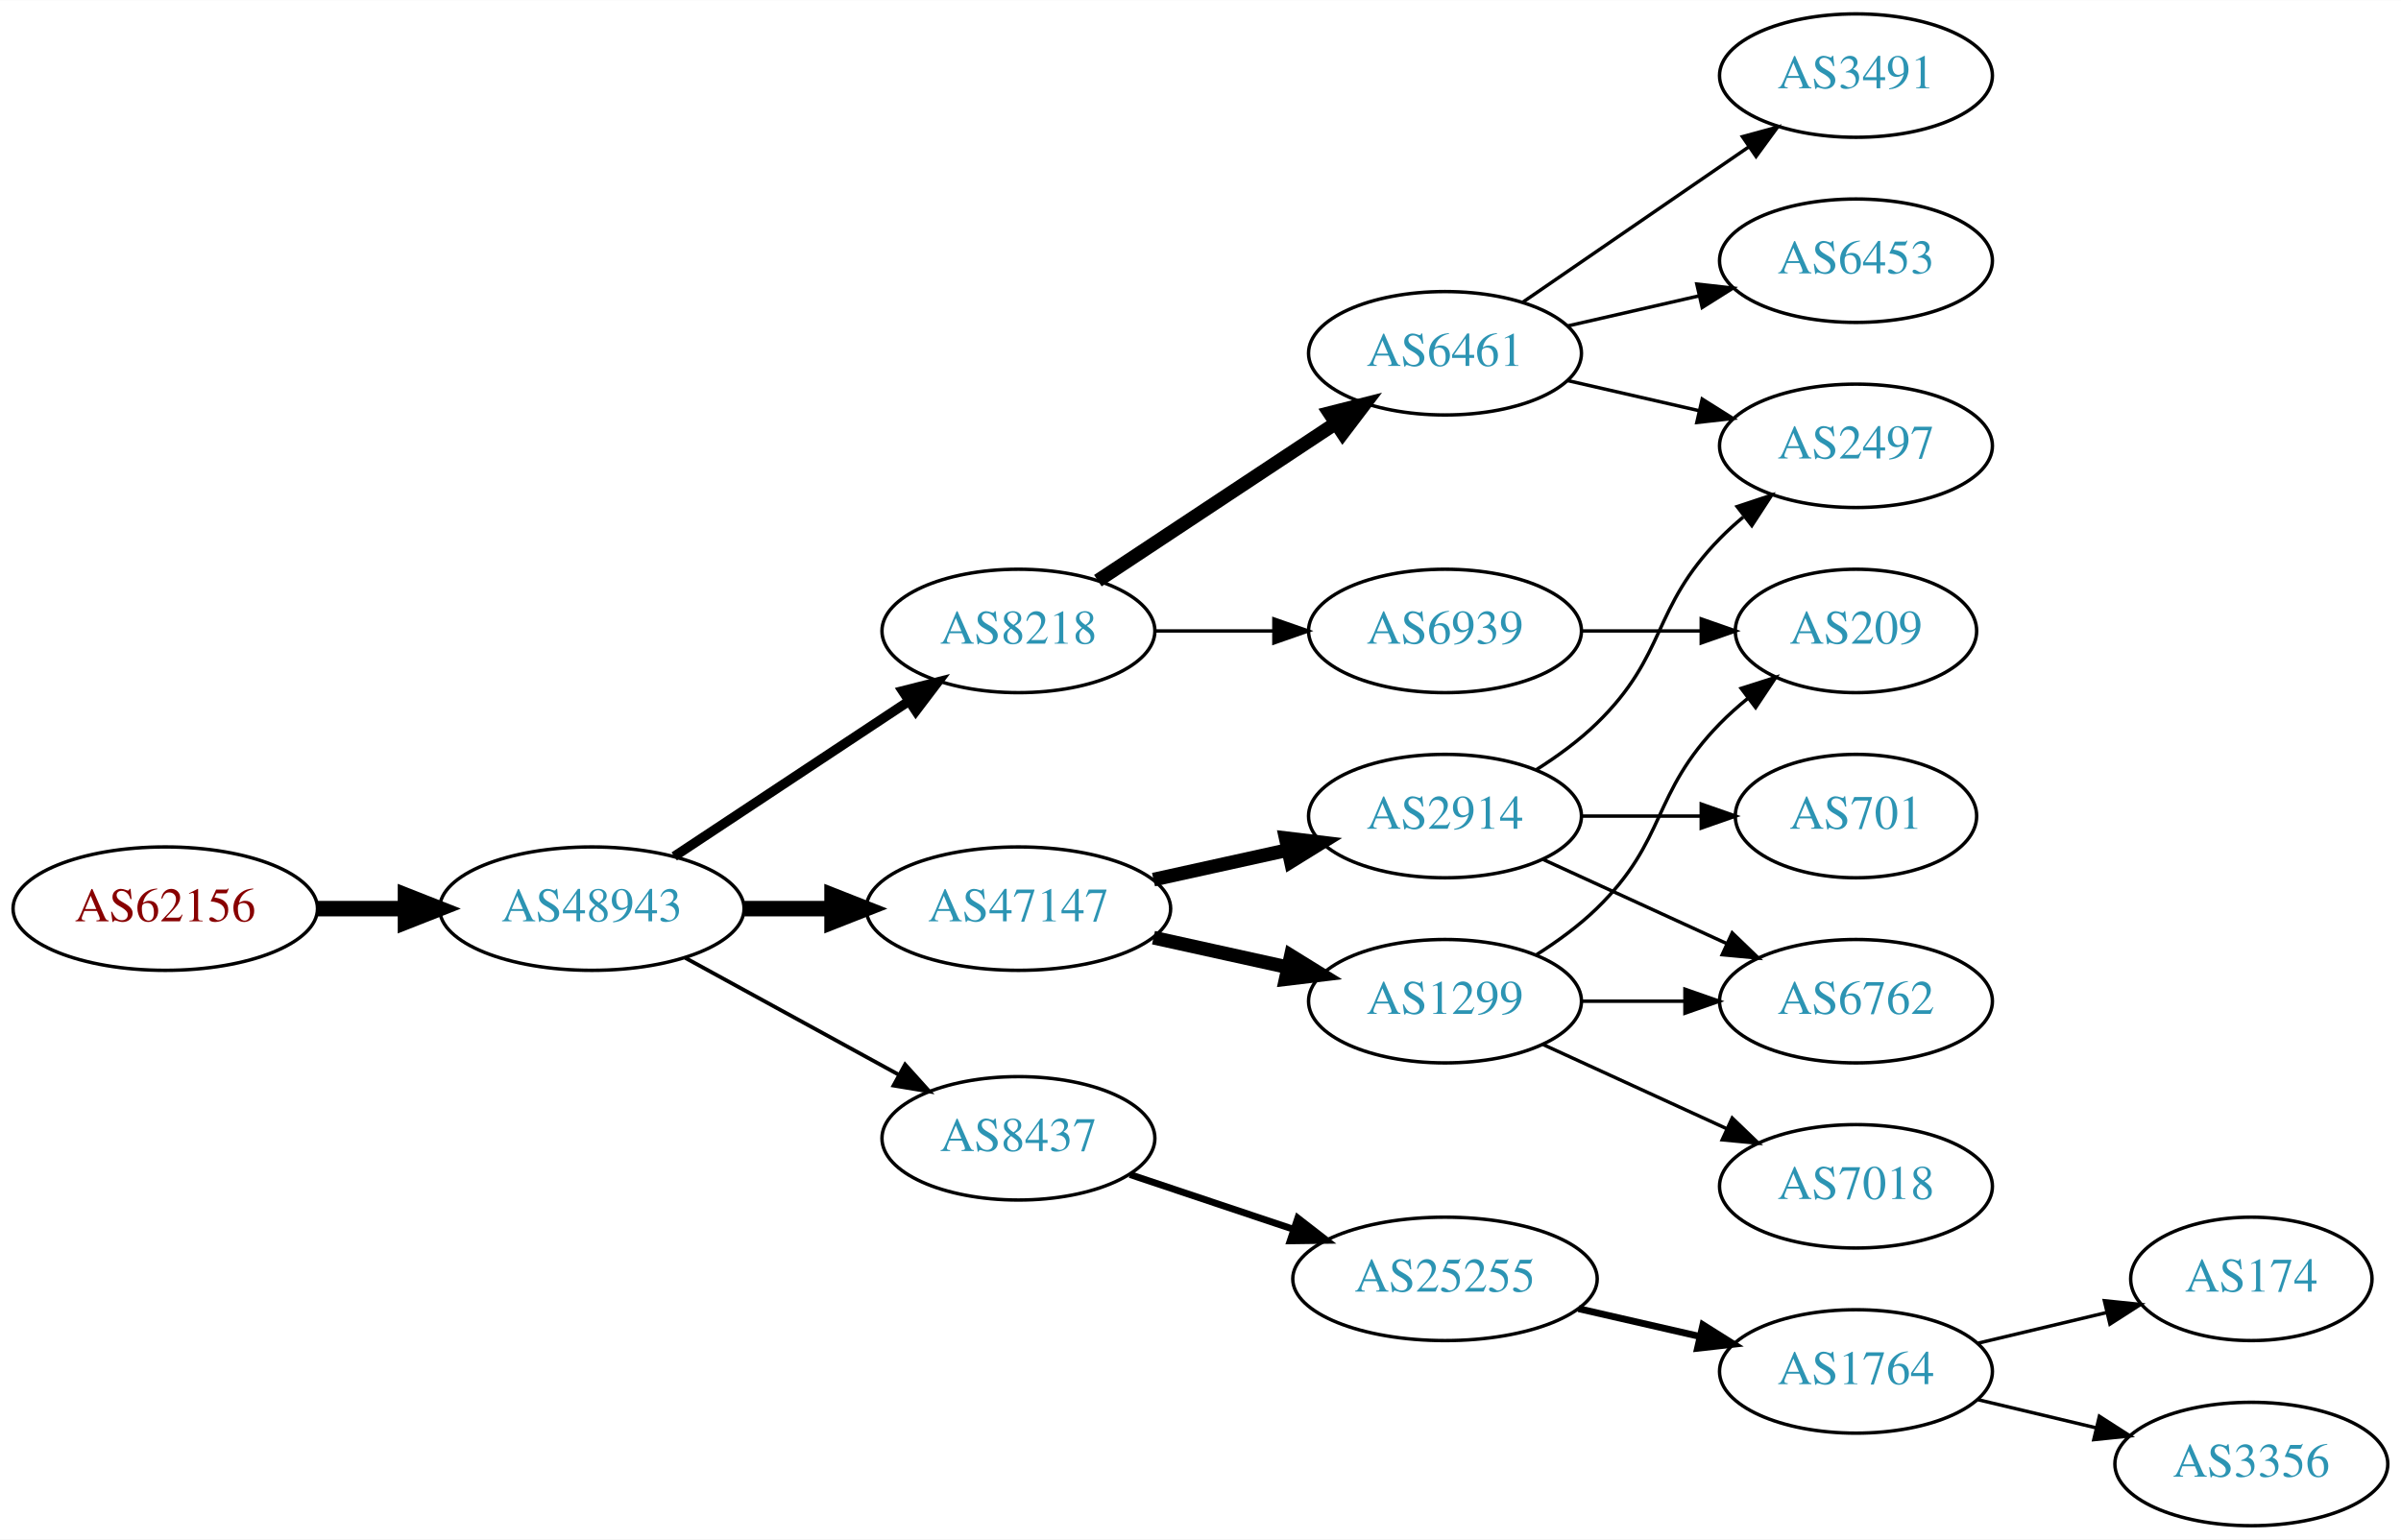
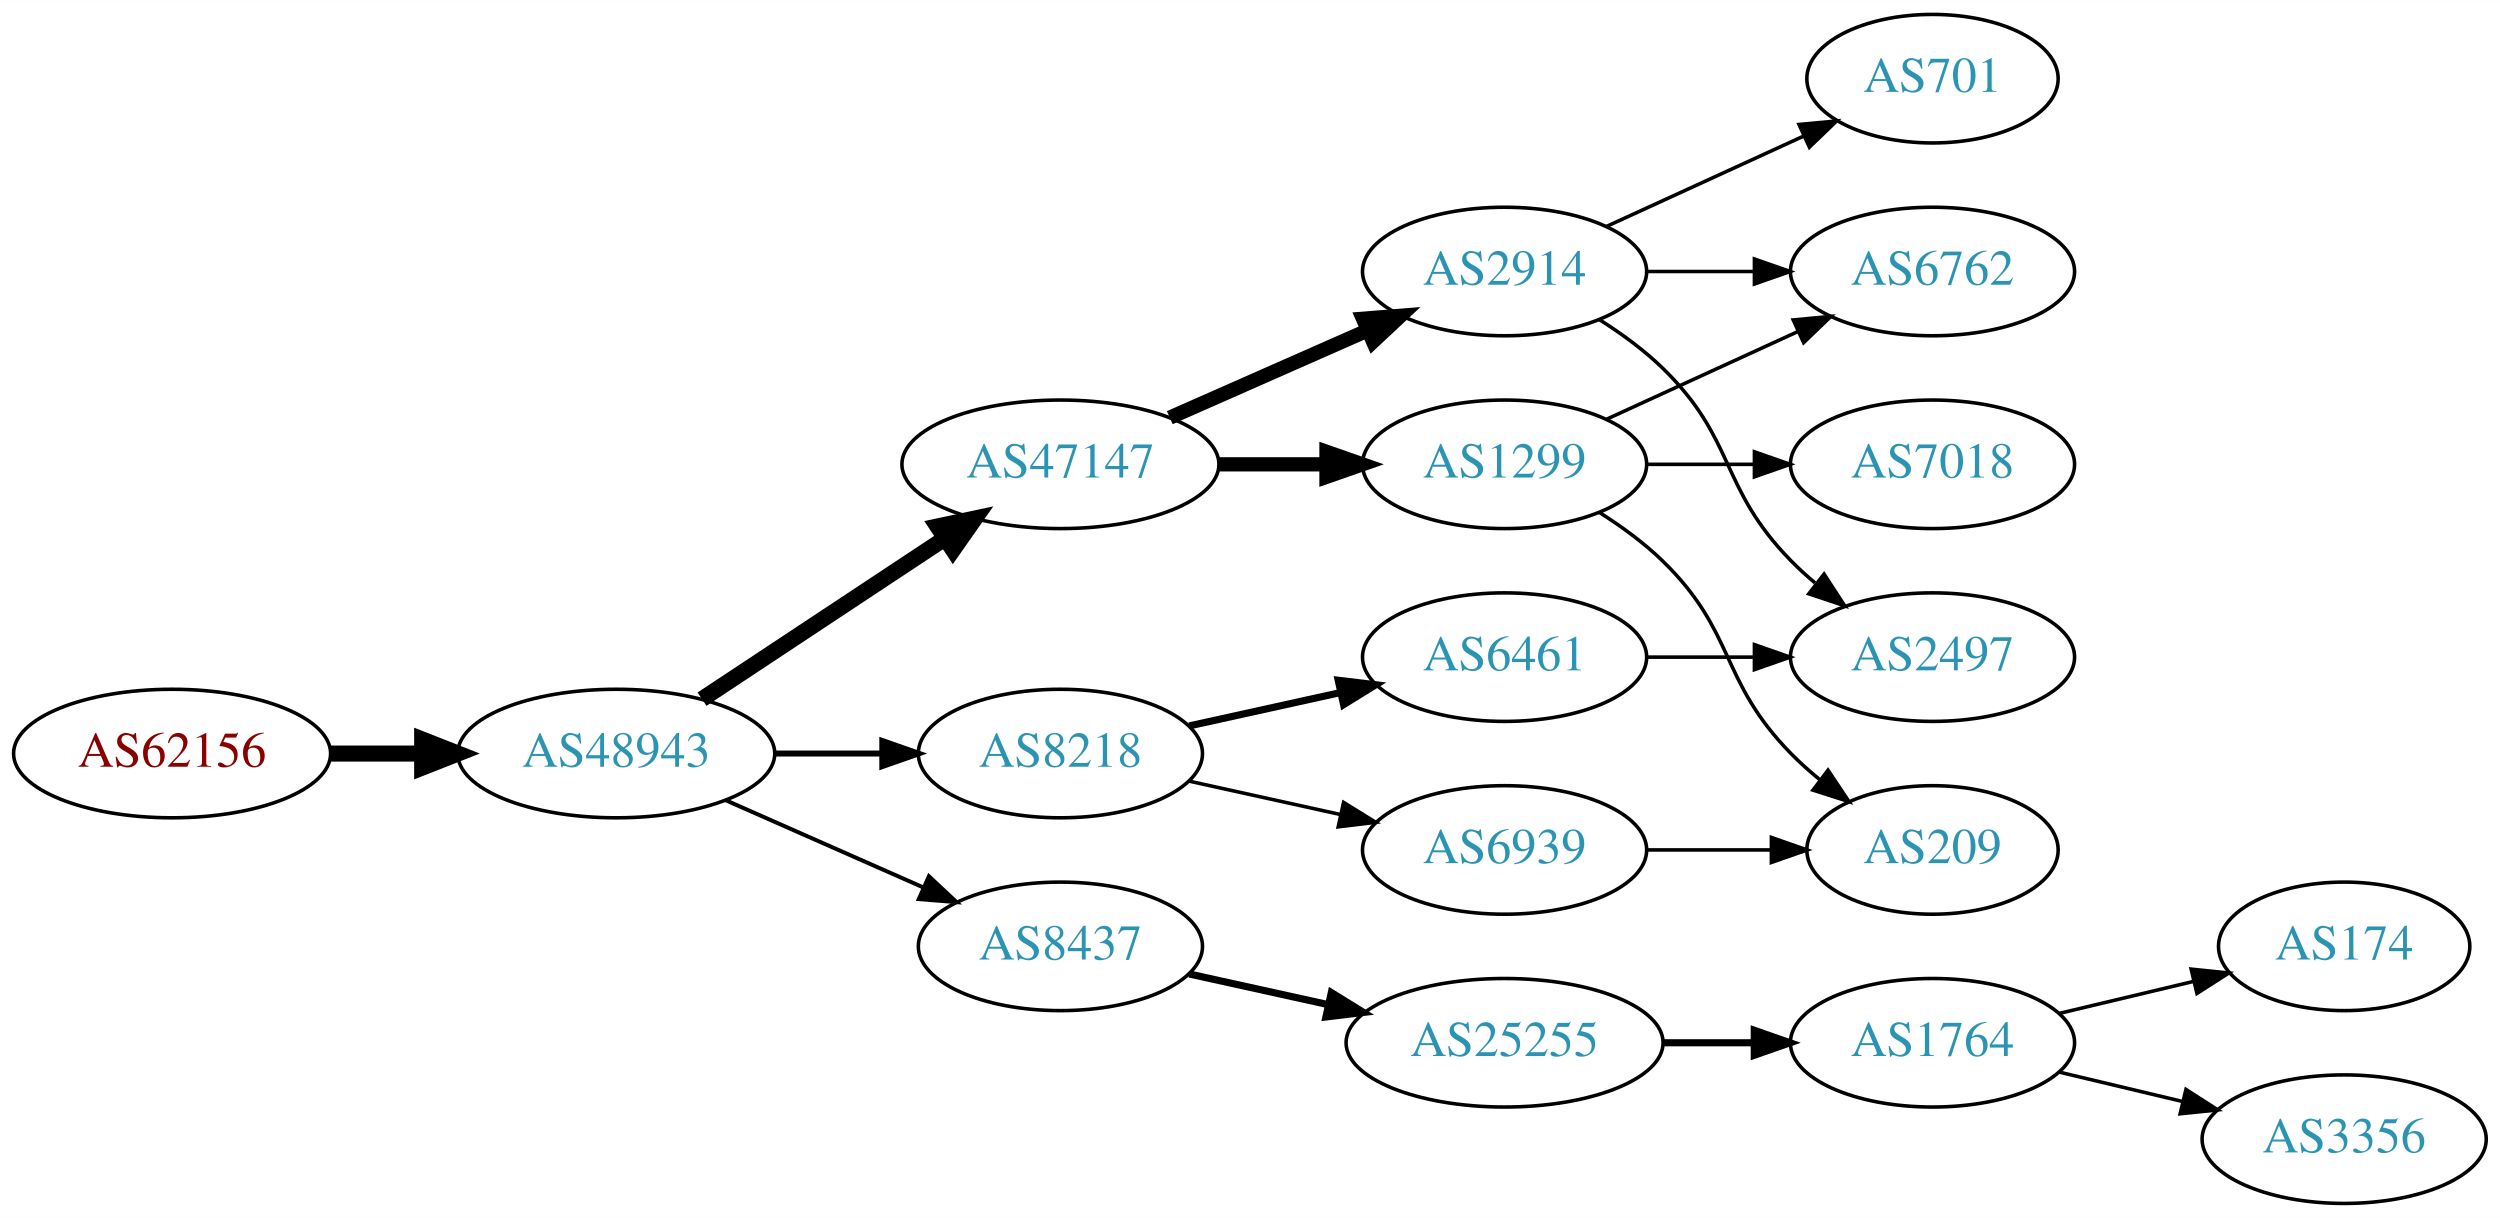
- <svg xmlns="http://www.w3.org/2000/svg" xmlns:xlink="http://www.w3.org/1999/xlink" width="700pt" height="449pt" viewBox="0.00 0.00 700.15 449.00">
-   <g id="graph0" class="graph" transform="scale(1 1) rotate(0) translate(4 445)">
-     <polygon fill="white" stroke="none" points="-4,4 -4,-445 696.155,-445 696.155,4 -4,4" />
+ <svg xmlns="http://www.w3.org/2000/svg" xmlns:xlink="http://www.w3.org/1999/xlink" width="700pt" height="341pt" viewBox="0.00 0.00 700.15 341.00">
+   <g id="graph0" class="graph" transform="scale(1 1) rotate(0) translate(4 337)">
+     <polygon fill="white" stroke="none" points="-4,4 -4,-337 696.155,-337 696.155,4 -4,4" />
    <g id="node1" class="node">
      <g id="a_node1">
        <a xlink:href="/asn/62156" xlink:title="AS62156 ~ HXS GmbH [AT]">
-           <ellipse fill="#ffffff" stroke="black" cx="44.196" cy="-180" rx="44.393" ry="18" />
-           <text text-anchor="middle" x="44.196" y="-176.3" font-family="Times,serif" font-size="14.00" fill="#880000">AS62156</text>
+           <ellipse fill="#ffffff" stroke="black" cx="44.196" cy="-126" rx="44.393" ry="18" />
+           <text text-anchor="middle" x="44.196" y="-122.3" font-family="Times,serif" font-size="14.00" fill="#880000">AS62156</text>
        </a>
      </g>
    </g>
    <g id="node2" class="node">
      <g id="a_node2">
        <a xlink:href="/asn/48943" xlink:title="AS48943 ~ KAPPER NETWORK-COMMUNICATIONS GmbH [AT]">
-           <ellipse fill="#ffffff" stroke="black" cx="168.588" cy="-180" rx="44.393" ry="18" />
-           <text text-anchor="middle" x="168.588" y="-176.3" font-family="Times,serif" font-size="14.00" fill="#2c94b3">AS48943</text>
+           <ellipse fill="#ffffff" stroke="black" cx="168.588" cy="-126" rx="44.393" ry="18" />
+           <text text-anchor="middle" x="168.588" y="-122.3" font-family="Times,serif" font-size="14.00" fill="#2c94b3">AS48943</text>
        </a>
      </g>
    </g>
    <g id="edge1" class="edge">
-       <path fill="none" stroke="black" stroke-width="4.5" d="M88.692,-180C96.898,-180 105.569,-180 114.041,-180" />
-       <polygon fill="black" stroke="black" stroke-width="4.5" points="114.233,-183.938 124.233,-180 114.233,-176.063 114.233,-183.938" />
+       <path fill="none" stroke="black" stroke-width="4.5" d="M88.692,-126C96.898,-126 105.569,-126 114.041,-126" />
+       <polygon fill="black" stroke="black" stroke-width="4.5" points="114.233,-129.938 124.233,-126 114.233,-122.063 114.233,-129.938" />
    </g>
    <g id="node3" class="node">
      <g id="a_node3">
-         <a xlink:href="/asn/8218" xlink:title="AS8218 ~ legacy Neotelecoms [FR]">
-           <ellipse fill="#ffffff" stroke="black" cx="292.98" cy="-261" rx="39.794" ry="18" />
-           <text text-anchor="middle" x="292.98" y="-257.3" font-family="Times,serif" font-size="14.00" fill="#2c94b3">AS8218</text>
+         <a xlink:href="/asn/47147" xlink:title="AS47147 ~ ANEXIA Internetdienstleistungs GmbH [AT]">
+           <ellipse fill="#ffffff" stroke="black" cx="292.98" cy="-207" rx="44.393" ry="18" />
+           <text text-anchor="middle" x="292.98" y="-203.3" font-family="Times,serif" font-size="14.00" fill="#2c94b3">AS47147</text>
        </a>
      </g>
    </g>
    <g id="edge2" class="edge">
-       <path fill="none" stroke="black" stroke-width="2.812" d="M192.609,-195.235C211.963,-208.044 239.798,-226.466 261.088,-240.555" />
-       <polygon fill="black" stroke="black" stroke-width="2.812" points="259.205,-243.506 269.476,-246.107 263.069,-237.669 259.205,-243.506" />
+       <path fill="none" stroke="black" stroke-width="4.5" d="M192.609,-141.235C211.841,-153.963 239.449,-172.234 260.686,-186.289" />
+       <polygon fill="black" stroke="black" stroke-width="4.5" points="258.55,-189.597 269.063,-191.833 262.897,-183.03 258.55,-189.597" />
    </g>
    <g id="node4" class="node">
      <g id="a_node4">
-         <a xlink:href="/asn/47147" xlink:title="AS47147 ~ ANEXIA Internetdienstleistungs GmbH [AT]">
-           <ellipse fill="#ffffff" stroke="black" cx="292.98" cy="-180" rx="44.393" ry="18" />
-           <text text-anchor="middle" x="292.98" y="-176.3" font-family="Times,serif" font-size="14.00" fill="#2c94b3">AS47147</text>
+         <a xlink:href="/asn/8218" xlink:title="AS8218 ~ legacy Neotelecoms [FR]">
+           <ellipse fill="#ffffff" stroke="black" cx="292.98" cy="-126" rx="39.794" ry="18" />
+           <text text-anchor="middle" x="292.98" y="-122.3" font-family="Times,serif" font-size="14.00" fill="#2c94b3">AS8218</text>
        </a>
      </g>
    </g>
    <g id="edge3" class="edge">
-       <path fill="none" stroke="black" stroke-width="4.5" d="M213.084,-180C221.29,-180 229.961,-180 238.434,-180" />
-       <polygon fill="black" stroke="black" stroke-width="4.5" points="238.625,-183.938 248.625,-180 238.625,-176.063 238.625,-183.938" />
+       <path fill="none" stroke="black" stroke-width="1.688" d="M213.084,-126C222.773,-126 233.11,-126 243.002,-126" />
+       <polygon fill="black" stroke="black" stroke-width="1.688" points="243.105,-129.5 253.105,-126 243.105,-122.5 243.105,-129.5" />
    </g>
    <g id="node5" class="node">
      <g id="a_node5">
        <a xlink:href="/asn/8437" xlink:title="AS8437 ~ Hutchison Drei Austria GmbH [AT]">
-           <ellipse fill="#ffffff" stroke="black" cx="292.98" cy="-113" rx="39.794" ry="18" />
-           <text text-anchor="middle" x="292.98" y="-109.3" font-family="Times,serif" font-size="14.00" fill="#2c94b3">AS8437</text>
+           <ellipse fill="#ffffff" stroke="black" cx="292.98" cy="-72" rx="39.794" ry="18" />
+           <text text-anchor="middle" x="292.98" y="-68.3" font-family="Times,serif" font-size="14.00" fill="#2c94b3">AS8437</text>
        </a>
      </g>
    </g>
    <g id="edge4" class="edge">
-       <path fill="none" stroke="black" stroke-width="1.125" d="M195.844,-165.627C214.035,-155.669 238.421,-142.32 258.08,-131.558" />
-       <polygon fill="black" stroke="black" stroke-width="1.125" points="259.93,-134.535 267.021,-126.663 256.569,-128.395 259.93,-134.535" />
+       <path fill="none" stroke="black" stroke-width="1.125" d="M199.216,-112.928C215.81,-105.607 236.67,-96.403 254.403,-88.579" />
+       <polygon fill="black" stroke="black" stroke-width="1.125" points="256.151,-91.634 263.887,-84.395 253.325,-85.23 256.151,-91.634" />
    </g>
    <g id="node6" class="node">
      <g id="a_node6">
-         <a xlink:href="/asn/6461" xlink:title="AS6461 ~ Zayo Bandwidth [US]">
-           <ellipse fill="#ffffff" stroke="black" cx="417.373" cy="-342" rx="39.794" ry="18" />
-           <text text-anchor="middle" x="417.373" y="-338.3" font-family="Times,serif" font-size="14.00" fill="#2c94b3">AS6461</text>
+         <a xlink:href="/asn/2914" xlink:title="AS2914 ~ NTT America, Inc. [US]">
+           <ellipse fill="#ffffff" stroke="black" cx="417.373" cy="-261" rx="39.794" ry="18" />
+           <text text-anchor="middle" x="417.373" y="-257.3" font-family="Times,serif" font-size="14.00" fill="#2c94b3">AS2914</text>
        </a>
      </g>
    </g>
    <g id="edge5" class="edge">
-       <path fill="none" stroke="black" stroke-width="4" d="M316.145,-275.668C335.519,-288.491 363.852,-307.241 385.455,-321.538" />
-       <polygon fill="black" stroke="black" stroke-width="4" points="383.689,-324.567 393.96,-327.167 387.552,-318.729 383.689,-324.567" />
+       <path fill="none" stroke="black" stroke-width="4" d="M323.608,-220.072C340.203,-227.393 361.062,-236.597 378.795,-244.421" />
+       <polygon fill="black" stroke="black" stroke-width="4" points="377.717,-247.77 388.279,-248.605 380.543,-241.366 377.717,-247.77" />
    </g>
    <g id="node7" class="node">
      <g id="a_node7">
+         <a xlink:href="/asn/1299" xlink:title="AS1299 ~ Telia Carrier [EU]">
+           <ellipse fill="#ffffff" stroke="black" cx="417.373" cy="-207" rx="39.794" ry="18" />
+           <text text-anchor="middle" x="417.373" y="-203.3" font-family="Times,serif" font-size="14.00" fill="#2c94b3">AS1299</text>
+         </a>
+       </g>
+     </g>
+     <g id="edge6" class="edge">
+       <path fill="none" stroke="black" stroke-width="4" d="M337.476,-207C347.165,-207 357.502,-207 367.394,-207" />
+       <polygon fill="black" stroke="black" stroke-width="4" points="367.497,-210.5 377.497,-207 367.497,-203.5 367.497,-210.5" />
+     </g>
+     <g id="node11" class="node">
+       <g id="a_node11">
+         <a xlink:href="/asn/6461" xlink:title="AS6461 ~ Zayo Bandwidth [US]">
+           <ellipse fill="#ffffff" stroke="black" cx="417.373" cy="-153" rx="39.794" ry="18" />
+           <text text-anchor="middle" x="417.373" y="-149.3" font-family="Times,serif" font-size="14.00" fill="#2c94b3">AS6461</text>
+         </a>
+       </g>
+     </g>
+     <g id="edge10" class="edge">
+       <path fill="none" stroke="black" stroke-width="2" d="M329.053,-133.737C342.24,-136.646 357.42,-139.995 371.386,-143.076" />
+       <polygon fill="black" stroke="black" stroke-width="2" points="370.776,-146.525 381.295,-145.262 372.284,-139.69 370.776,-146.525" />
+     </g>
+     <g id="node12" class="node">
+       <g id="a_node12">
        <a xlink:href="/asn/6939" xlink:title="AS6939 ~ Hurricane Electric LLC [US]">
-           <ellipse fill="#ffffff" stroke="black" cx="417.373" cy="-261" rx="39.794" ry="18" />
-           <text text-anchor="middle" x="417.373" y="-257.3" font-family="Times,serif" font-size="14.00" fill="#2c94b3">AS6939</text>
-         </a>
-       </g>
-     </g>
-     <g id="edge6" class="edge">
-       <path fill="none" stroke="black" d="M332.706,-261C343.644,-261 355.695,-261 367.161,-261" />
-       <polygon fill="black" stroke="black" points="367.479,-264.5 377.479,-261 367.479,-257.5 367.479,-264.5" />
+           <ellipse fill="#ffffff" stroke="black" cx="417.373" cy="-99" rx="39.794" ry="18" />
+           <text text-anchor="middle" x="417.373" y="-95.3" font-family="Times,serif" font-size="14.00" fill="#2c94b3">AS6939</text>
+         </a>
+       </g>
+     </g>
+     <g id="edge11" class="edge">
+       <path fill="none" stroke="black" d="M329.053,-118.263C342.24,-115.354 357.42,-112.005 371.386,-108.924" />
+       <polygon fill="black" stroke="black" points="372.284,-112.31 381.295,-106.738 370.776,-105.475 372.284,-112.31" />
+     </g>
+     <g id="node15" class="node">
+       <g id="a_node15">
+         <a xlink:href="/asn/25255" xlink:title="AS25255 ~ ==&gt; TELE2 AUSTRIA &lt;== [AT]">
+           <ellipse fill="#ffffff" stroke="black" cx="417.373" cy="-45" rx="44.393" ry="18" />
+           <text text-anchor="middle" x="417.373" y="-41.3" font-family="Times,serif" font-size="14.00" fill="#2c94b3">AS25255</text>
+         </a>
+       </g>
+     </g>
+     <g id="edge17" class="edge">
+       <path fill="none" stroke="black" stroke-width="2" d="M329.053,-64.263C341.092,-61.607 354.792,-58.585 367.713,-55.734" />
+       <polygon fill="black" stroke="black" stroke-width="2" points="368.851,-59.068 377.862,-53.495 367.343,-52.232 368.851,-59.068" />
+     </g>
+     <g id="node10" class="node">
+       <g id="a_node10">
+         <a xlink:href="/asn/6762" xlink:title="AS6762 ~ TELECOM ITALIA SPARKLE S.p.A. [IT]">
+           <ellipse fill="#ffffff" stroke="black" cx="537.215" cy="-261" rx="39.794" ry="18" />
+           <text text-anchor="middle" x="537.215" y="-257.3" font-family="Times,serif" font-size="14.00" fill="#2c94b3">AS6762</text>
+         </a>
+       </g>
+     </g>
+     <g id="edge15" class="edge">
+       <path fill="none" stroke="black" d="M457.285,-261C466.839,-261 477.188,-261 487.151,-261" />
+       <polygon fill="black" stroke="black" points="487.343,-264.5 497.343,-261 487.343,-257.5 487.343,-264.5" />
+     </g>
+     <g id="node13" class="node">
+       <g id="a_node13">
+         <a xlink:href="/asn/2497" xlink:title="AS2497 ~ Internet Initiative Japan Inc. [JP]">
+           <ellipse fill="#ffffff" stroke="black" cx="537.215" cy="-153" rx="39.794" ry="18" />
+           <text text-anchor="middle" x="537.215" y="-149.3" font-family="Times,serif" font-size="14.00" fill="#2c94b3">AS2497</text>
+         </a>
+       </g>
+     </g>
+     <g id="edge14" class="edge">
+       <path fill="none" stroke="black" d="M443.902,-247.538C450.064,-243.638 456.366,-239.052 461.569,-234 482.262,-213.906 477.396,-200.617 497.569,-180 499.661,-177.861 501.945,-175.782 504.322,-173.79" />
+       <polygon fill="black" stroke="black" points="506.84,-176.268 512.621,-167.389 502.565,-170.725 506.84,-176.268" />
+     </g>
+     <g id="node14" class="node">
+       <g id="a_node14">
+         <a xlink:href="/asn/701" xlink:title="AS701 ~ UUNET [US]">
+           <ellipse fill="#ffffff" stroke="black" cx="537.215" cy="-315" rx="35.194" ry="18" />
+           <text text-anchor="middle" x="537.215" y="-311.3" font-family="Times,serif" font-size="14.00" fill="#2c94b3">AS701</text>
+         </a>
+       </g>
+     </g>
+     <g id="edge16" class="edge">
+       <path fill="none" stroke="black" d="M446.001,-273.661C462.418,-281.183 483.399,-290.798 500.996,-298.861" />
+       <polygon fill="black" stroke="black" points="499.824,-302.174 510.373,-303.158 502.74,-295.811 499.824,-302.174" />
    </g>
    <g id="node8" class="node">
      <g id="a_node8">
-         <a xlink:href="/asn/1299" xlink:title="AS1299 ~ Telia Carrier [EU]">
-           <ellipse fill="#ffffff" stroke="black" cx="417.373" cy="-153" rx="39.794" ry="18" />
-           <text text-anchor="middle" x="417.373" y="-149.3" font-family="Times,serif" font-size="14.00" fill="#2c94b3">AS1299</text>
+         <a xlink:href="/asn/7018" xlink:title="AS7018 ~ AT&amp;T Services, Inc. [US]">
+           <ellipse fill="#ffffff" stroke="black" cx="537.215" cy="-207" rx="39.794" ry="18" />
+           <text text-anchor="middle" x="537.215" y="-203.3" font-family="Times,serif" font-size="14.00" fill="#2c94b3">AS7018</text>
        </a>
      </g>
    </g>
    <g id="edge7" class="edge">
-       <path fill="none" stroke="black" stroke-width="4" d="M332.37,-171.531C344.761,-168.798 358.608,-165.743 371.429,-162.915" />
-       <polygon fill="black" stroke="black" stroke-width="4" points="372.432,-166.278 381.443,-160.705 370.924,-159.442 372.432,-166.278" />
+       <path fill="none" stroke="black" d="M457.285,-207C466.839,-207 477.188,-207 487.151,-207" />
+       <polygon fill="black" stroke="black" points="487.343,-210.5 497.343,-207 487.343,-203.5 487.343,-210.5" />
    </g>
    <g id="node9" class="node">
      <g id="a_node9">
-         <a xlink:href="/asn/2914" xlink:title="AS2914 ~ NTT America, Inc. [US]">
-           <ellipse fill="#ffffff" stroke="black" cx="417.373" cy="-207" rx="39.794" ry="18" />
-           <text text-anchor="middle" x="417.373" y="-203.3" font-family="Times,serif" font-size="14.00" fill="#2c94b3">AS2914</text>
+         <a xlink:href="/asn/209" xlink:title="AS209 ~ CenturyLink Communications, LLC [US]">
+           <ellipse fill="#ffffff" stroke="black" cx="537.215" cy="-99" rx="35.194" ry="18" />
+           <text text-anchor="middle" x="537.215" y="-95.3" font-family="Times,serif" font-size="14.00" fill="#2c94b3">AS209</text>
        </a>
      </g>
    </g>
    <g id="edge8" class="edge">
-       <path fill="none" stroke="black" stroke-width="4" d="M332.37,-188.469C344.761,-191.202 358.608,-194.257 371.429,-197.085" />
-       <polygon fill="black" stroke="black" stroke-width="4" points="370.924,-200.558 381.443,-199.295 372.432,-193.722 370.924,-200.558" />
-     </g>
-     <g id="node10" class="node">
-       <g id="a_node10">
-         <a xlink:href="/asn/25255" xlink:title="AS25255 ~ ==&gt; TELE2 AUSTRIA &lt;== [AT]">
-           <ellipse fill="#ffffff" stroke="black" cx="417.373" cy="-72" rx="44.393" ry="18" />
-           <text text-anchor="middle" x="417.373" y="-68.3" font-family="Times,serif" font-size="14.00" fill="#2c94b3">AS25255</text>
-         </a>
-       </g>
+       <path fill="none" stroke="black" d="M443.902,-193.538C450.064,-189.638 456.366,-185.052 461.569,-180 482.262,-159.906 477.396,-146.617 497.569,-126 500.048,-123.466 502.794,-121.017 505.647,-118.696" />
+       <polygon fill="black" stroke="black" points="507.95,-121.343 513.832,-112.532 503.738,-115.752 507.95,-121.343" />
    </g>
    <g id="edge9" class="edge">
-       <path fill="none" stroke="black" stroke-width="2" d="M325.499,-102.441C340.046,-97.569 357.544,-91.707 373.285,-86.434" />
-       <polygon fill="black" stroke="black" stroke-width="2" points="374.447,-89.736 382.817,-83.241 372.223,-83.098 374.447,-89.736" />
-     </g>
-     <g id="node15" class="node">
-       <g id="a_node15">
-         <a xlink:href="/asn/2497" xlink:title="AS2497 ~ Internet Initiative Japan Inc. [JP]">
-           <ellipse fill="#ffffff" stroke="black" cx="537.215" cy="-315" rx="39.794" ry="18" />
-           <text text-anchor="middle" x="537.215" y="-311.3" font-family="Times,serif" font-size="14.00" fill="#2c94b3">AS2497</text>
-         </a>
-       </g>
-     </g>
-     <g id="edge14" class="edge">
-       <path fill="none" stroke="black" d="M453.092,-334.045C465.092,-331.296 478.713,-328.175 491.405,-325.267" />
-       <polygon fill="black" stroke="black" points="492.371,-328.636 501.337,-322.991 490.808,-321.813 492.371,-328.636" />
+       <path fill="none" stroke="black" d="M446.001,-219.661C461.958,-226.973 482.229,-236.261 499.512,-244.181" />
+       <polygon fill="black" stroke="black" points="498.21,-247.435 508.759,-248.419 501.126,-241.071 498.21,-247.435" />
+     </g>
+     <g id="edge12" class="edge">
+       <path fill="none" stroke="black" d="M457.285,-153C466.839,-153 477.188,-153 487.151,-153" />
+       <polygon fill="black" stroke="black" points="487.343,-156.5 497.343,-153 487.343,-149.5 487.343,-156.5" />
+     </g>
+     <g id="edge13" class="edge">
+       <path fill="none" stroke="black" d="M457.285,-99C468.372,-99 480.531,-99 491.914,-99" />
+       <polygon fill="black" stroke="black" points="492.096,-102.5 502.096,-99 492.096,-95.5 492.096,-102.5" />
    </g>
    <g id="node16" class="node">
      <g id="a_node16">
-         <a xlink:href="/asn/6453" xlink:title="AS6453 ~ TATA COMMUNICATIONS (AMERICA) INC [US]">
-           <ellipse fill="#ffffff" stroke="black" cx="537.215" cy="-369" rx="39.794" ry="18" />
-           <text text-anchor="middle" x="537.215" y="-365.3" font-family="Times,serif" font-size="14.00" fill="#2c94b3">AS6453</text>
-         </a>
-       </g>
-     </g>
-     <g id="edge15" class="edge">
-       <path fill="none" stroke="black" d="M453.092,-349.955C465.092,-352.704 478.713,-355.825 491.405,-358.733" />
-       <polygon fill="black" stroke="black" points="490.808,-362.187 501.337,-361.009 492.371,-355.364 490.808,-362.187" />
-     </g>
-     <g id="node17" class="node">
-       <g id="a_node17">
-         <a xlink:href="/asn/3491" xlink:title="AS3491 ~ PCCW Global, Inc. [US]">
-           <ellipse fill="#ffffff" stroke="black" cx="537.215" cy="-423" rx="39.794" ry="18" />
-           <text text-anchor="middle" x="537.215" y="-419.3" font-family="Times,serif" font-size="14.00" fill="#2c94b3">AS3491</text>
-         </a>
-       </g>
-     </g>
-     <g id="edge16" class="edge">
-       <path fill="none" stroke="black" d="M439.987,-356.857C458.475,-369.565 485.289,-387.995 505.919,-402.175" />
-       <polygon fill="black" stroke="black" points="504.115,-405.183 514.339,-407.963 508.081,-399.414 504.115,-405.183" />
-     </g>
-     <g id="node14" class="node">
-       <g id="a_node14">
-         <a xlink:href="/asn/209" xlink:title="AS209 ~ CenturyLink Communications, LLC [US]">
-           <ellipse fill="#ffffff" stroke="black" cx="537.215" cy="-261" rx="35.194" ry="18" />
-           <text text-anchor="middle" x="537.215" y="-257.3" font-family="Times,serif" font-size="14.00" fill="#2c94b3">AS209</text>
-         </a>
-       </g>
-     </g>
-     <g id="edge13" class="edge">
-       <path fill="none" stroke="black" d="M457.285,-261C468.372,-261 480.531,-261 491.914,-261" />
-       <polygon fill="black" stroke="black" points="492.096,-264.5 502.096,-261 492.096,-257.5 492.096,-264.5" />
-     </g>
-     <g id="edge22" class="edge">
-       <path fill="none" stroke="black" d="M443.902,-166.462C450.064,-170.362 456.366,-174.948 461.569,-180 482.262,-200.094 477.396,-213.383 497.569,-234 500.048,-236.534 502.794,-238.983 505.647,-241.304" />
-       <polygon fill="black" stroke="black" points="503.738,-244.248 513.832,-247.468 507.95,-238.657 503.738,-244.248" />
-     </g>
-     <g id="node18" class="node">
-       <g id="a_node18">
-         <a xlink:href="/asn/6762" xlink:title="AS6762 ~ TELECOM ITALIA SPARKLE S.p.A. [IT]">
-           <ellipse fill="#ffffff" stroke="black" cx="537.215" cy="-153" rx="39.794" ry="18" />
-           <text text-anchor="middle" x="537.215" y="-149.3" font-family="Times,serif" font-size="14.00" fill="#2c94b3">AS6762</text>
-         </a>
-       </g>
-     </g>
-     <g id="edge20" class="edge">
-       <path fill="none" stroke="black" d="M457.285,-153C466.839,-153 477.188,-153 487.151,-153" />
-       <polygon fill="black" stroke="black" points="487.343,-156.5 497.343,-153 487.343,-149.5 487.343,-156.5" />
-     </g>
-     <g id="node20" class="node">
-       <g id="a_node20">
-         <a xlink:href="/asn/7018" xlink:title="AS7018 ~ AT&amp;T Services, Inc. [US]">
-           <ellipse fill="#ffffff" stroke="black" cx="537.215" cy="-99" rx="39.794" ry="18" />
-           <text text-anchor="middle" x="537.215" y="-95.3" font-family="Times,serif" font-size="14.00" fill="#2c94b3">AS7018</text>
-         </a>
-       </g>
-     </g>
-     <g id="edge21" class="edge">
-       <path fill="none" stroke="black" d="M446.001,-140.339C461.958,-133.027 482.229,-123.739 499.512,-115.819" />
-       <polygon fill="black" stroke="black" points="501.126,-118.929 508.759,-111.581 498.21,-112.565 501.126,-118.929" />
-     </g>
-     <g id="edge18" class="edge">
-       <path fill="none" stroke="black" d="M443.902,-220.462C450.064,-224.362 456.366,-228.948 461.569,-234 482.262,-254.094 477.396,-267.383 497.569,-288 499.661,-290.139 501.945,-292.218 504.322,-294.21" />
-       <polygon fill="black" stroke="black" points="502.565,-297.275 512.621,-300.611 506.84,-291.732 502.565,-297.275" />
-     </g>
-     <g id="edge17" class="edge">
-       <path fill="none" stroke="black" d="M446.001,-194.339C461.958,-187.027 482.229,-177.739 499.512,-169.819" />
-       <polygon fill="black" stroke="black" points="501.126,-172.929 508.759,-165.581 498.21,-166.565 501.126,-172.929" />
-     </g>
-     <g id="node19" class="node">
-       <g id="a_node19">
-         <a xlink:href="/asn/701" xlink:title="AS701 ~ UUNET [US]">
-           <ellipse fill="#ffffff" stroke="black" cx="537.215" cy="-207" rx="35.194" ry="18" />
-           <text text-anchor="middle" x="537.215" y="-203.3" font-family="Times,serif" font-size="14.00" fill="#2c94b3">AS701</text>
-         </a>
-       </g>
-     </g>
-     <g id="edge19" class="edge">
-       <path fill="none" stroke="black" d="M457.285,-207C468.372,-207 480.531,-207 491.914,-207" />
-       <polygon fill="black" stroke="black" points="492.096,-210.5 502.096,-207 492.096,-203.5 492.096,-210.5" />
-     </g>
-     <g id="node11" class="node">
-       <g id="a_node11">
        <a xlink:href="/asn/1764" xlink:title="AS1764 ~ NEXTLAYER-AS [AT]">
          <ellipse fill="#ffffff" stroke="black" cx="537.215" cy="-45" rx="39.794" ry="18" />
          <text text-anchor="middle" x="537.215" y="-41.3" font-family="Times,serif" font-size="14.00" fill="#2c94b3">AS1764</text>
        </a>
      </g>
    </g>
-     <g id="edge10" class="edge">
-       <path fill="none" stroke="black" stroke-width="2" d="M456.307,-63.308C467.548,-60.733 479.961,-57.889 491.584,-55.226" />
-       <polygon fill="black" stroke="black" stroke-width="2" points="492.58,-58.589 501.545,-52.944 491.016,-51.765 492.58,-58.589" />
-     </g>
-     <g id="node12" class="node">
-       <g id="a_node12">
+     <g id="edge18" class="edge">
+       <path fill="none" stroke="black" stroke-width="2" d="M461.584,-45C469.896,-45 478.659,-45 487.141,-45" />
+       <polygon fill="black" stroke="black" stroke-width="2" points="487.3,-48.5 497.3,-45 487.3,-41.5 487.3,-48.5" />
+     </g>
+     <g id="node17" class="node">
+       <g id="a_node17">
        <a xlink:href="/asn/174" xlink:title="AS174 ~ Cogent Communications [US]">
          <ellipse fill="#ffffff" stroke="black" cx="652.508" cy="-72" rx="35.194" ry="18" />
          <text text-anchor="middle" x="652.508" y="-68.3" font-family="Times,serif" font-size="14.00" fill="#2c94b3">AS174</text>
        </a>
      </g>
    </g>
-     <g id="edge11" class="edge">
+     <g id="edge19" class="edge">
      <path fill="none" stroke="black" d="M572.822,-53.248C584.617,-56.059 597.922,-59.229 610.189,-62.153" />
      <polygon fill="black" stroke="black" points="609.655,-65.624 620.194,-64.537 611.278,-58.814 609.655,-65.624" />
    </g>
-     <g id="node13" class="node">
-       <g id="a_node13">
+     <g id="node18" class="node">
+       <g id="a_node18">
        <a xlink:href="/asn/3356" xlink:title="AS3356 ~ Level 3 Parent, LLC [US]">
          <ellipse fill="#ffffff" stroke="black" cx="652.508" cy="-18" rx="39.794" ry="18" />
          <text text-anchor="middle" x="652.508" y="-14.3" font-family="Times,serif" font-size="14.00" fill="#2c94b3">AS3356</text>
        </a>
      </g>
    </g>
-     <g id="edge12" class="edge">
+     <g id="edge20" class="edge">
      <path fill="none" stroke="black" d="M572.822,-36.752C583.694,-34.162 595.848,-31.265 607.291,-28.538" />
      <polygon fill="black" stroke="black" points="608.197,-31.92 617.113,-26.197 606.574,-25.111 608.197,-31.92" />
    </g>
  </g>
</svg>
